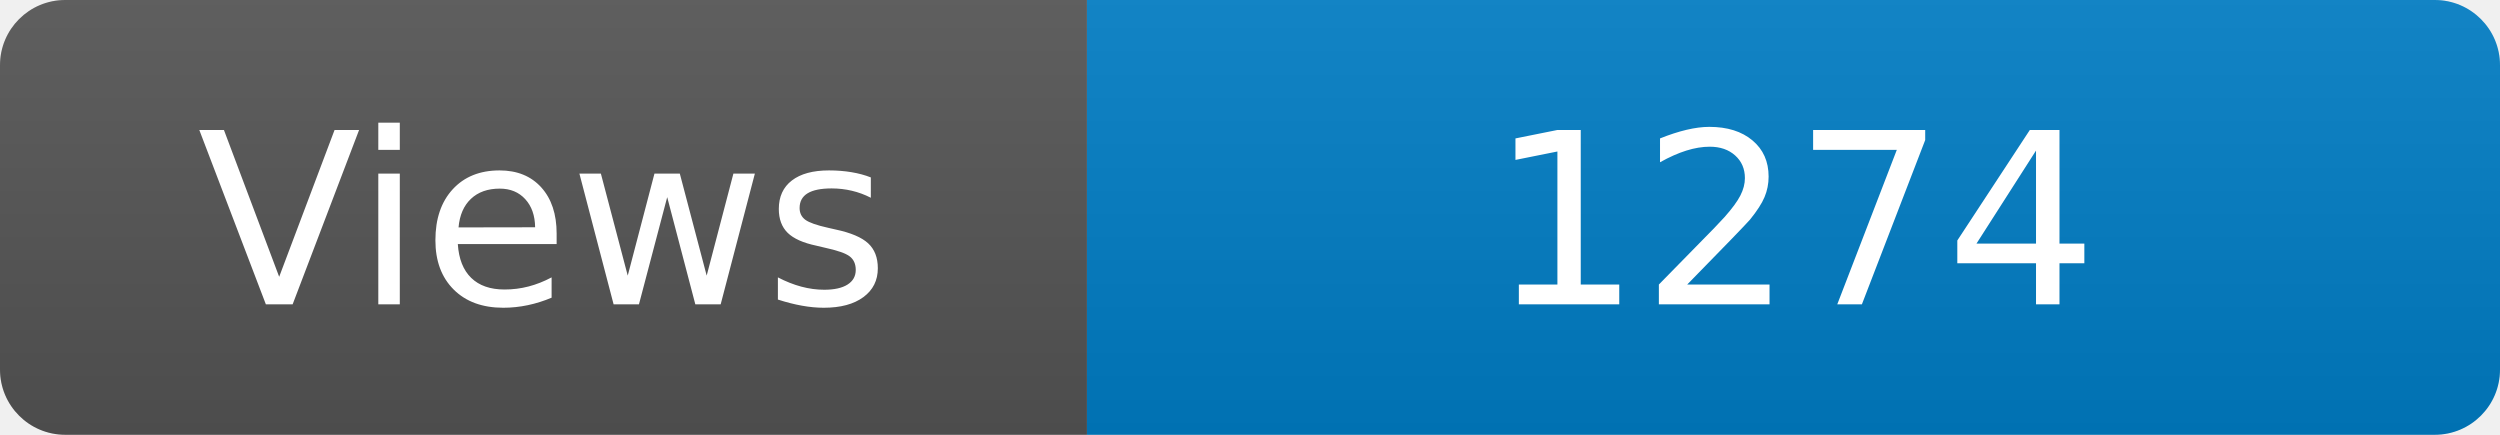
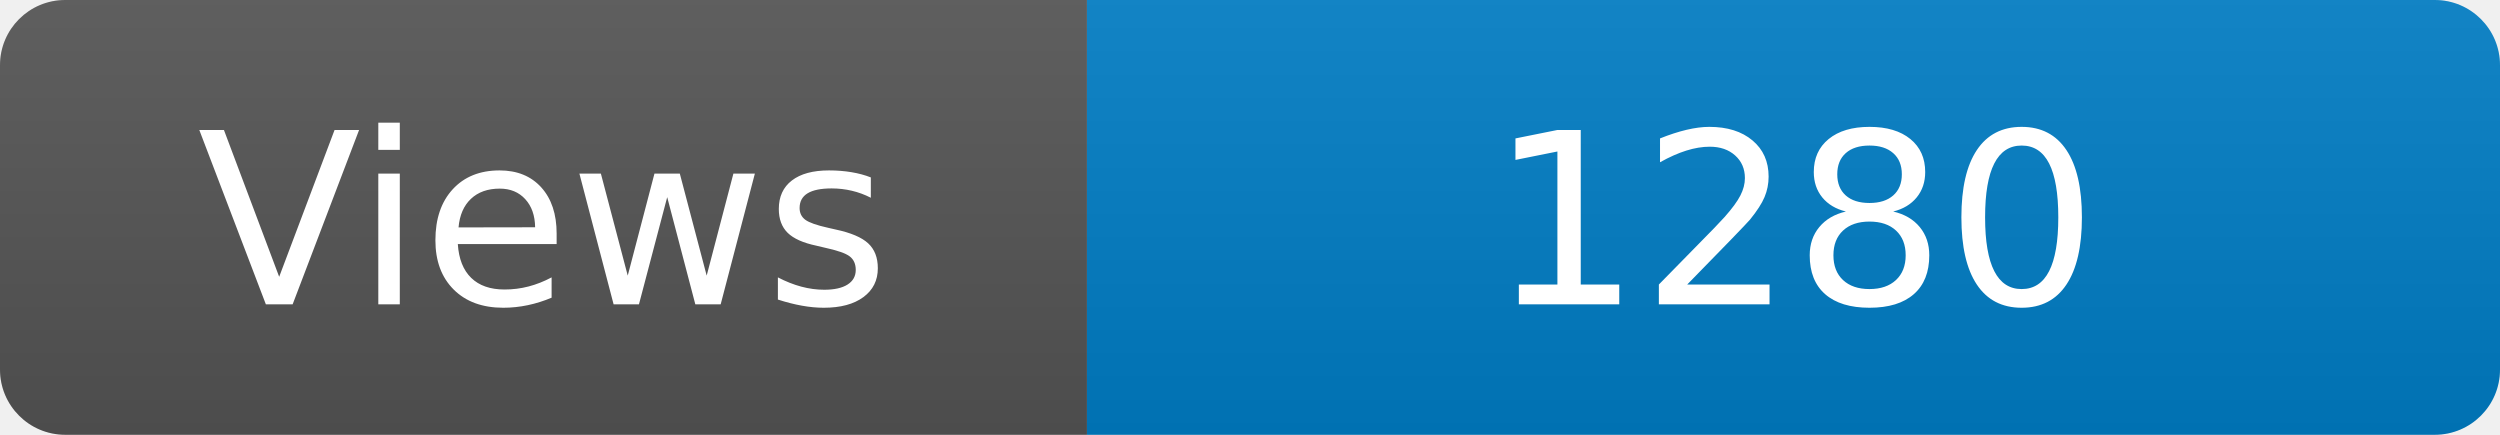
<svg xmlns="http://www.w3.org/2000/svg" width="115" height="20" role="img" aria-label="Maintained?: yes">
  <linearGradient id="s" x2="0" y2="100%">
    <stop offset="0" stop-color="#bbb" stop-opacity=".1" />
    <stop offset="1" stop-opacity=".1" />
  </linearGradient>
  <clipPath id="r">
    <rect width="115" height="20" rx="3" fill="#fff" />
  </clipPath>
  <g clip-path="url(#r)">
    <rect width="50" height="20" fill="#555" />
    <rect x="50" width="160" height="20" fill="#007ec6" />
    <rect width="115" height="20" fill="url(#s)" />
  </g>
  <g fill="#fff" text-anchor="middle" font-family="Verdana,Geneva,DejaVu Sans,sans-serif" font-size="110">
    <text x="250" y="140" transform="scale(.1)" fill="#fff">Views</text>
-     <text x="825" y="140" transform="scale(.1)" fill="#fff">1274</text>
+     <text x="825" y="140" transform="scale(.1)" fill="#fff">1280</text>
  </g>
</svg>
